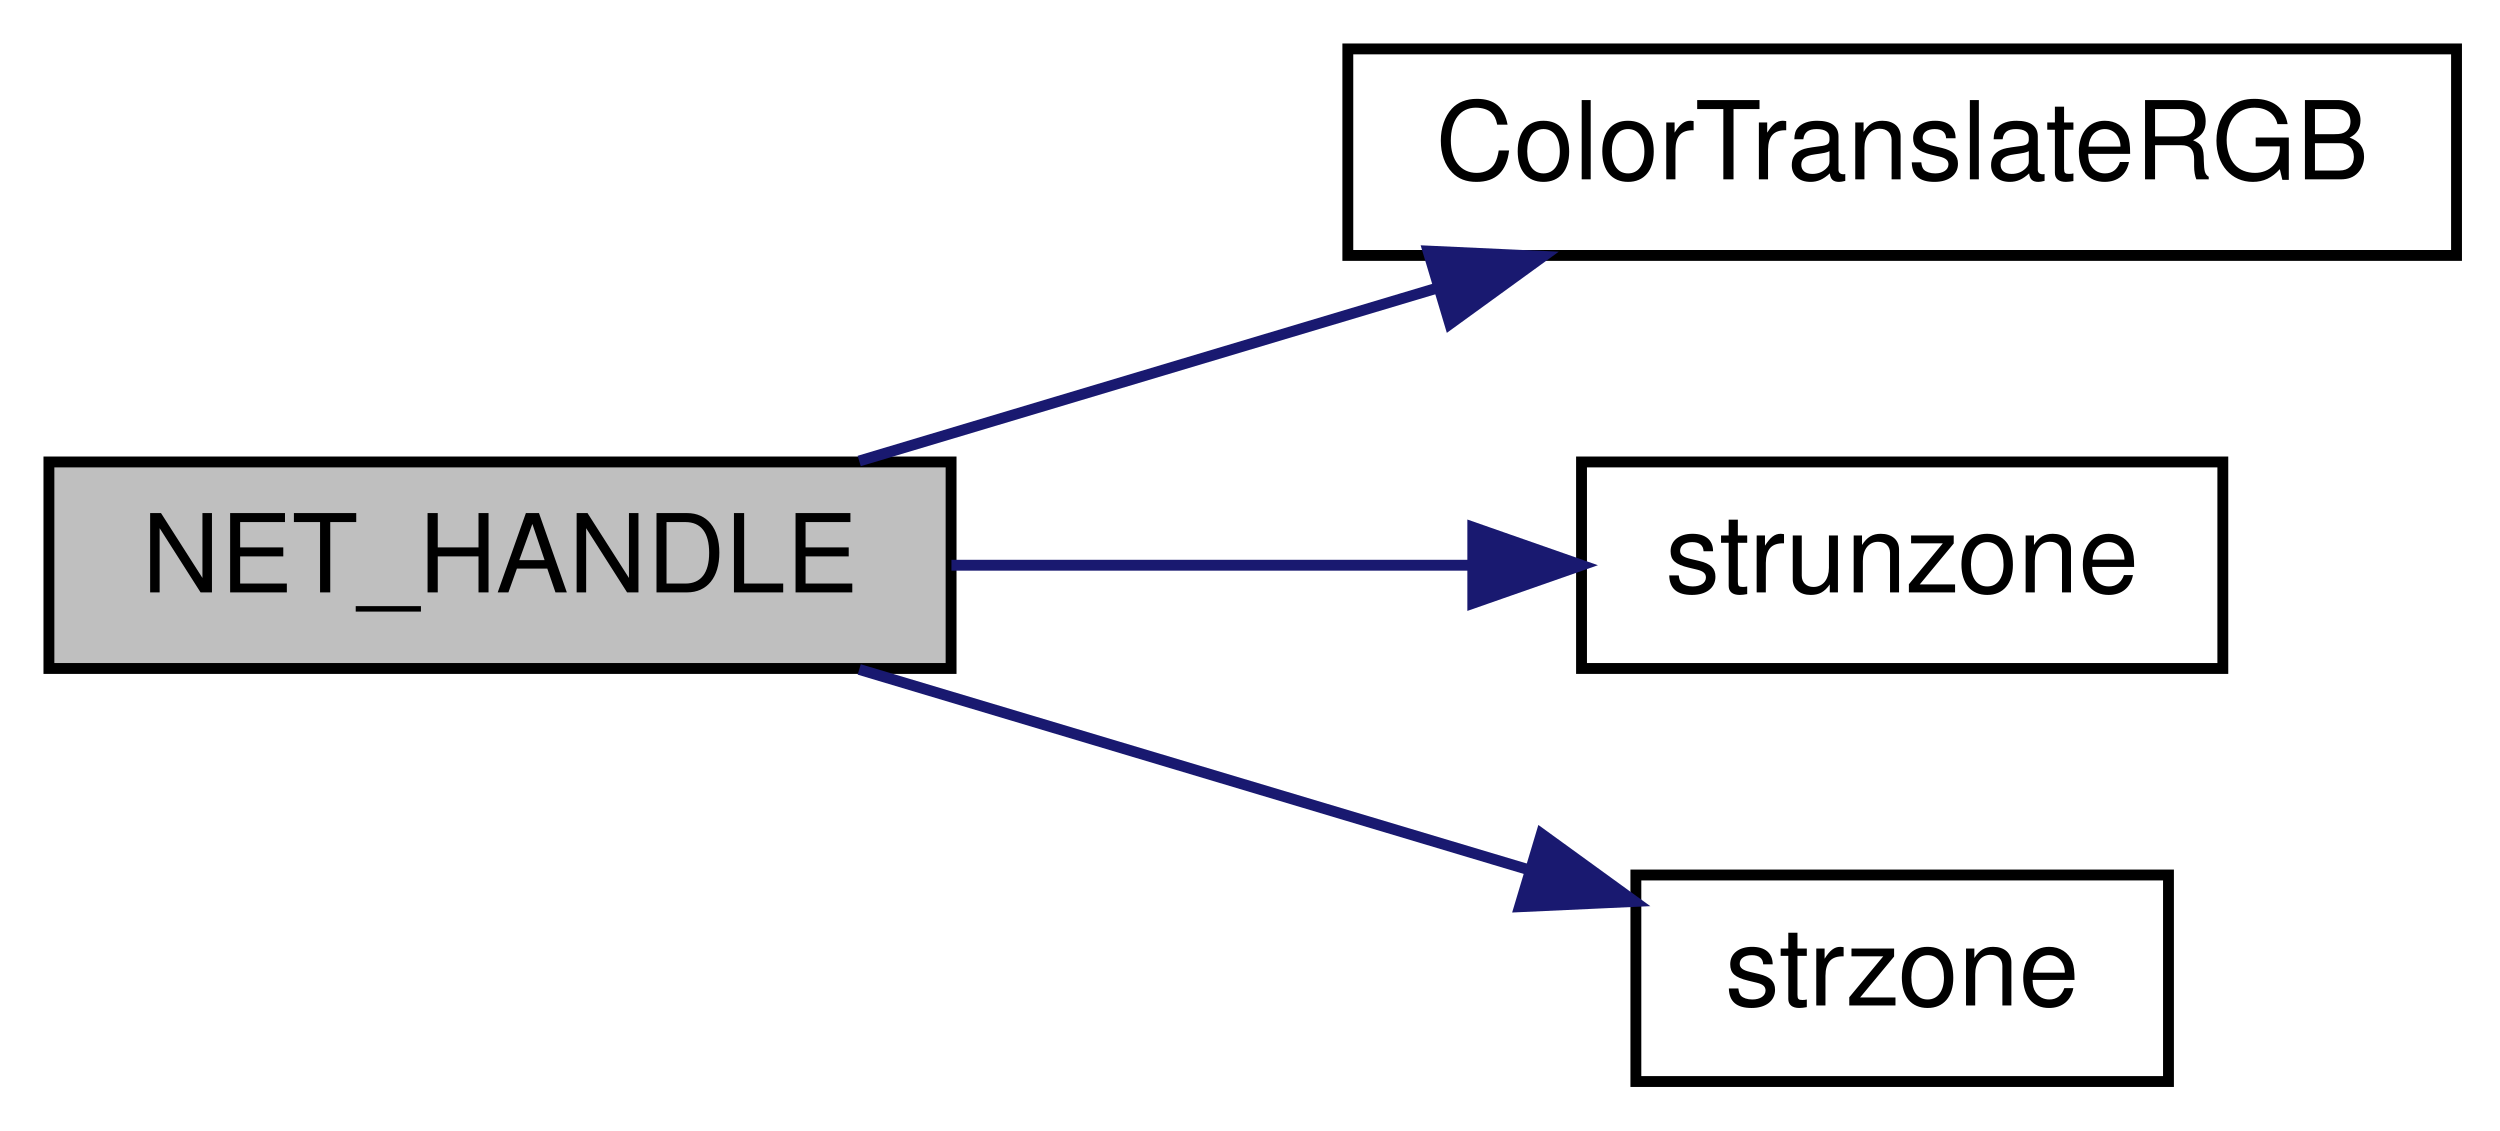
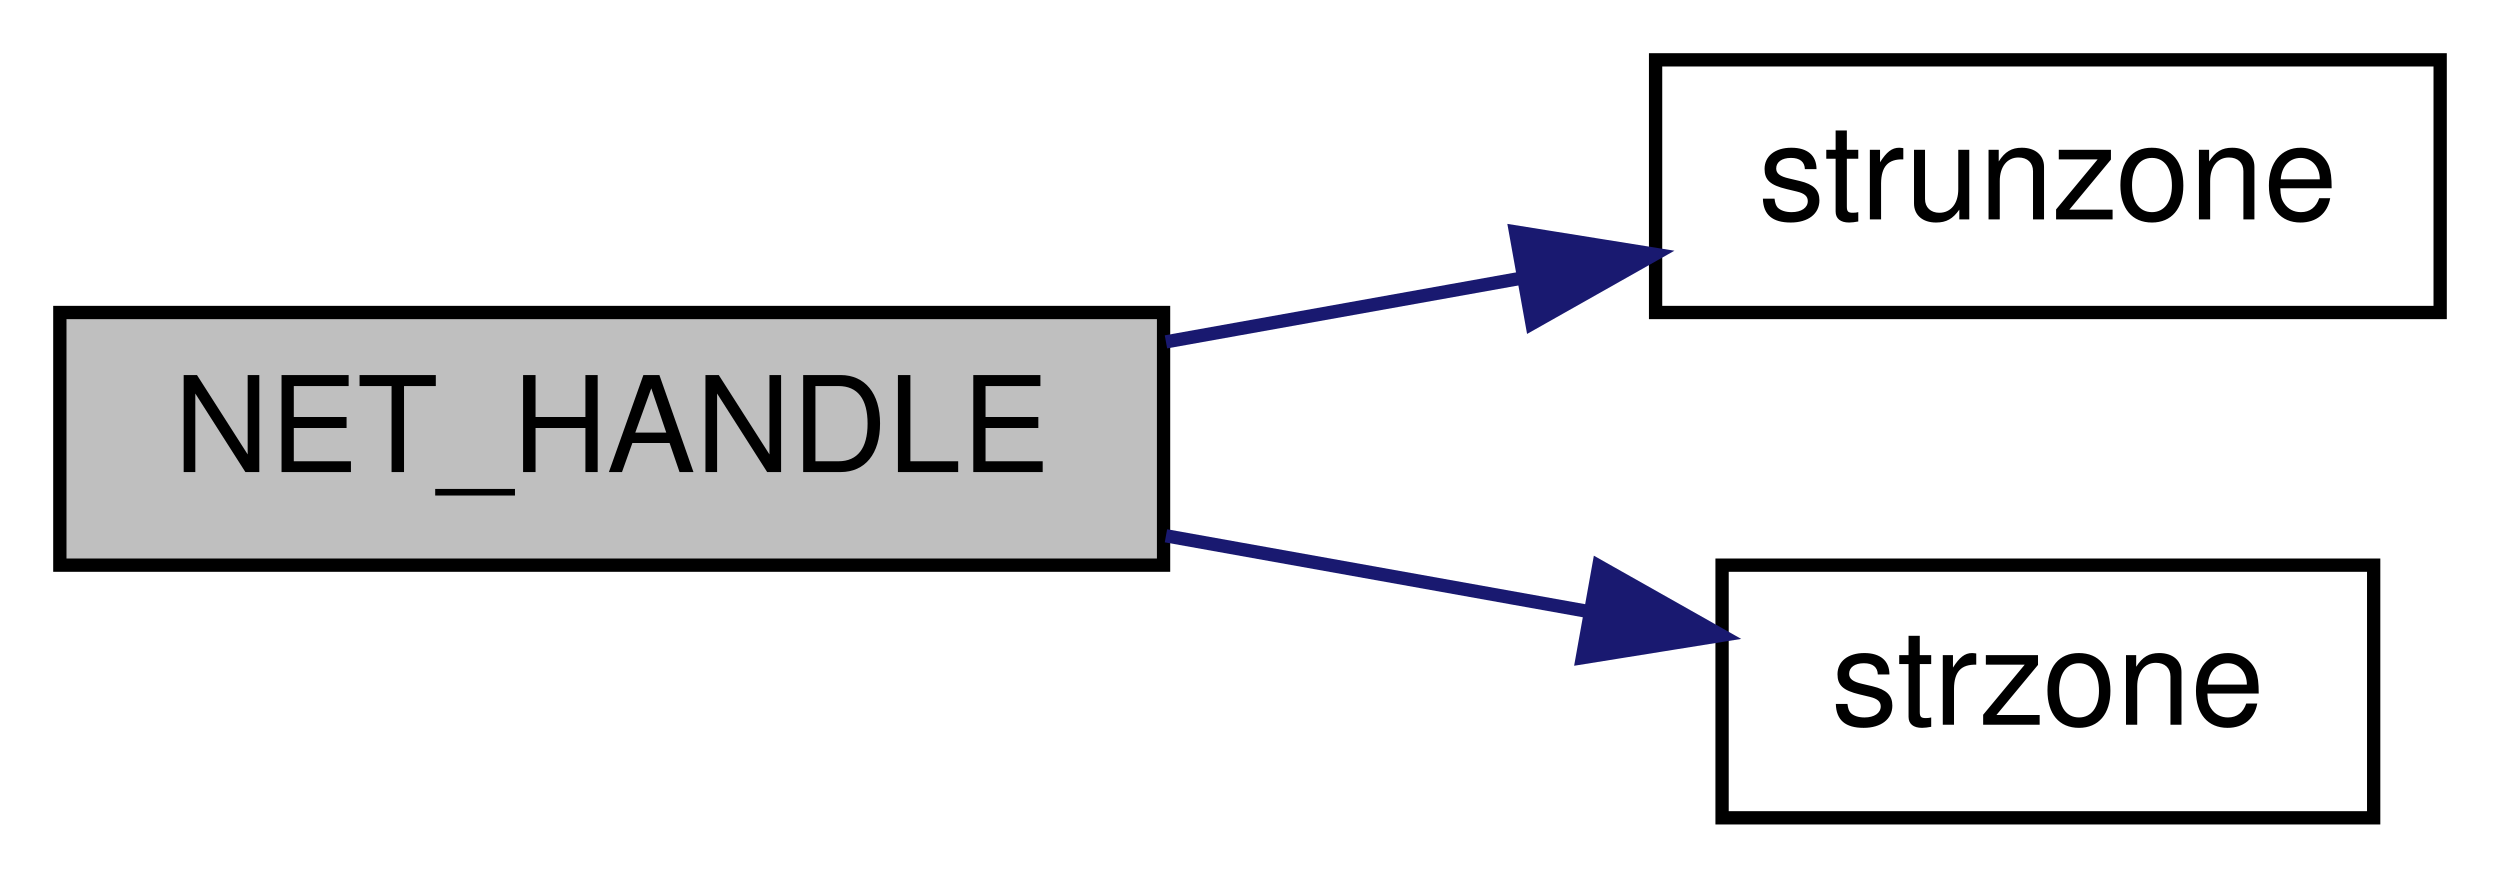
- <svg xmlns="http://www.w3.org/2000/svg" xmlns:xlink="http://www.w3.org/1999/xlink" width="230pt" height="104pt" viewBox="0.00 0.00 230.00 104.00">
-   <g id="graph0" class="graph" transform="scale(1 1) rotate(0) translate(4 100)">
+ <svg xmlns="http://www.w3.org/2000/svg" xmlns:xlink="http://www.w3.org/1999/xlink" width="188pt" height="66pt" viewBox="0.00 0.00 188.00 66.00">
+   <g id="graph0" class="graph" transform="scale(1 1) rotate(0) translate(4 62)">
    <g id="node1" class="node">
-       <polygon fill="#bfbfbf" stroke="black" points="0.5,-38.5 0.5,-57.5 83.5,-57.5 83.5,-38.5 0.5,-38.5" />
-       <text text-anchor="middle" x="42" y="-45.5" font-family="Helvetica,sans-Serif" font-size="10.00">NET_HANDLE</text>
+       <polygon fill="#bfbfbf" stroke="black" points="0.5,-19.5 0.5,-38.5 83.5,-38.5 83.5,-19.5 0.5,-19.5" />
+       <text text-anchor="middle" x="42" y="-26.5" font-family="Helvetica,sans-Serif" font-size="10.00">NET_HANDLE</text>
    </g>
    <g id="node2" class="node">
      <g id="a_node2">
-         <a xlink:href="../../d2/db4/string_8qh.html#a3488e2c949b50525d4581b92a1a32e60" target="_top" xlink:title="ColorTranslateRGB">
-           <polygon fill="none" stroke="black" points="120,-76.5 120,-95.5 222,-95.5 222,-76.5 120,-76.5" />
-           <text text-anchor="middle" x="171" y="-83.5" font-family="Helvetica,sans-Serif" font-size="10.00">ColorTranslateRGB</text>
+         <a xlink:href="../../d8/de2/menudefs_8qc.html#ab64c3a0e7d347975b8b7a5cd17ab0113" target="_top" xlink:title="strunzone">
+           <polygon fill="none" stroke="black" points="120.5,-38.5 120.5,-57.5 179.5,-57.5 179.5,-38.5 120.5,-38.5" />
+           <text text-anchor="middle" x="150" y="-45.5" font-family="Helvetica,sans-Serif" font-size="10.00">strunzone</text>
        </a>
      </g>
    </g>
    <g id="edge1" class="edge">
-       <path fill="none" stroke="midnightblue" d="M75.047,-57.589C91.141,-62.404 110.841,-68.299 128.117,-73.468" />
-       <polygon fill="midnightblue" stroke="midnightblue" points="127.379,-76.901 137.963,-76.414 129.386,-70.194 127.379,-76.901" />
+       <path fill="none" stroke="midnightblue" d="M83.679,-36.292C92.492,-37.871 101.785,-39.537 110.51,-41.101" />
+       <polygon fill="midnightblue" stroke="midnightblue" points="109.968,-44.559 120.428,-42.879 111.203,-37.669 109.968,-44.559" />
    </g>
    <g id="node3" class="node">
      <g id="a_node3">
-         <a xlink:href="../../d8/de2/menudefs_8qc.html#ab64c3a0e7d347975b8b7a5cd17ab0113" target="_top" xlink:title="strunzone">
-           <polygon fill="none" stroke="black" points="141.5,-38.5 141.5,-57.5 200.5,-57.5 200.5,-38.5 141.5,-38.5" />
-           <text text-anchor="middle" x="171" y="-45.5" font-family="Helvetica,sans-Serif" font-size="10.00">strunzone</text>
+         <a xlink:href="../../d8/de2/menudefs_8qc.html#ae06db7c87845d853670a09a1d487b1db" target="_top" xlink:title="strzone">
+           <polygon fill="none" stroke="black" points="125.5,-0.5 125.5,-19.5 174.5,-19.5 174.5,-0.5 125.5,-0.5" />
+           <text text-anchor="middle" x="150" y="-7.5" font-family="Helvetica,sans-Serif" font-size="10.00">strzone</text>
        </a>
      </g>
    </g>
    <g id="edge2" class="edge">
-       <path fill="none" stroke="midnightblue" d="M83.533,-48C98.868,-48 116.269,-48 131.42,-48" />
-       <polygon fill="midnightblue" stroke="midnightblue" points="131.496,-51.5 141.496,-48 131.496,-44.5 131.496,-51.5" />
-     </g>
-     <g id="node4" class="node">
-       <g id="a_node4">
-         <a xlink:href="../../d8/de2/menudefs_8qc.html#ae06db7c87845d853670a09a1d487b1db" target="_top" xlink:title="strzone">
-           <polygon fill="none" stroke="black" points="146.5,-0.5 146.5,-19.5 195.5,-19.5 195.5,-0.5 146.5,-0.5" />
-           <text text-anchor="middle" x="171" y="-7.5" font-family="Helvetica,sans-Serif" font-size="10.00">strzone</text>
-         </a>
-       </g>
-     </g>
-     <g id="edge3" class="edge">
-       <path fill="none" stroke="midnightblue" d="M75.047,-38.411C93.858,-32.783 117.595,-25.68 136.631,-19.985" />
-       <polygon fill="midnightblue" stroke="midnightblue" points="137.805,-23.287 146.382,-17.067 135.798,-16.58 137.805,-23.287" />
+       <path fill="none" stroke="midnightblue" d="M83.679,-21.708C94.165,-19.829 105.333,-17.827 115.413,-16.02" />
+       <polygon fill="midnightblue" stroke="midnightblue" points="116.225,-19.431 125.45,-14.221 114.99,-12.54 116.225,-19.431" />
    </g>
  </g>
</svg>
